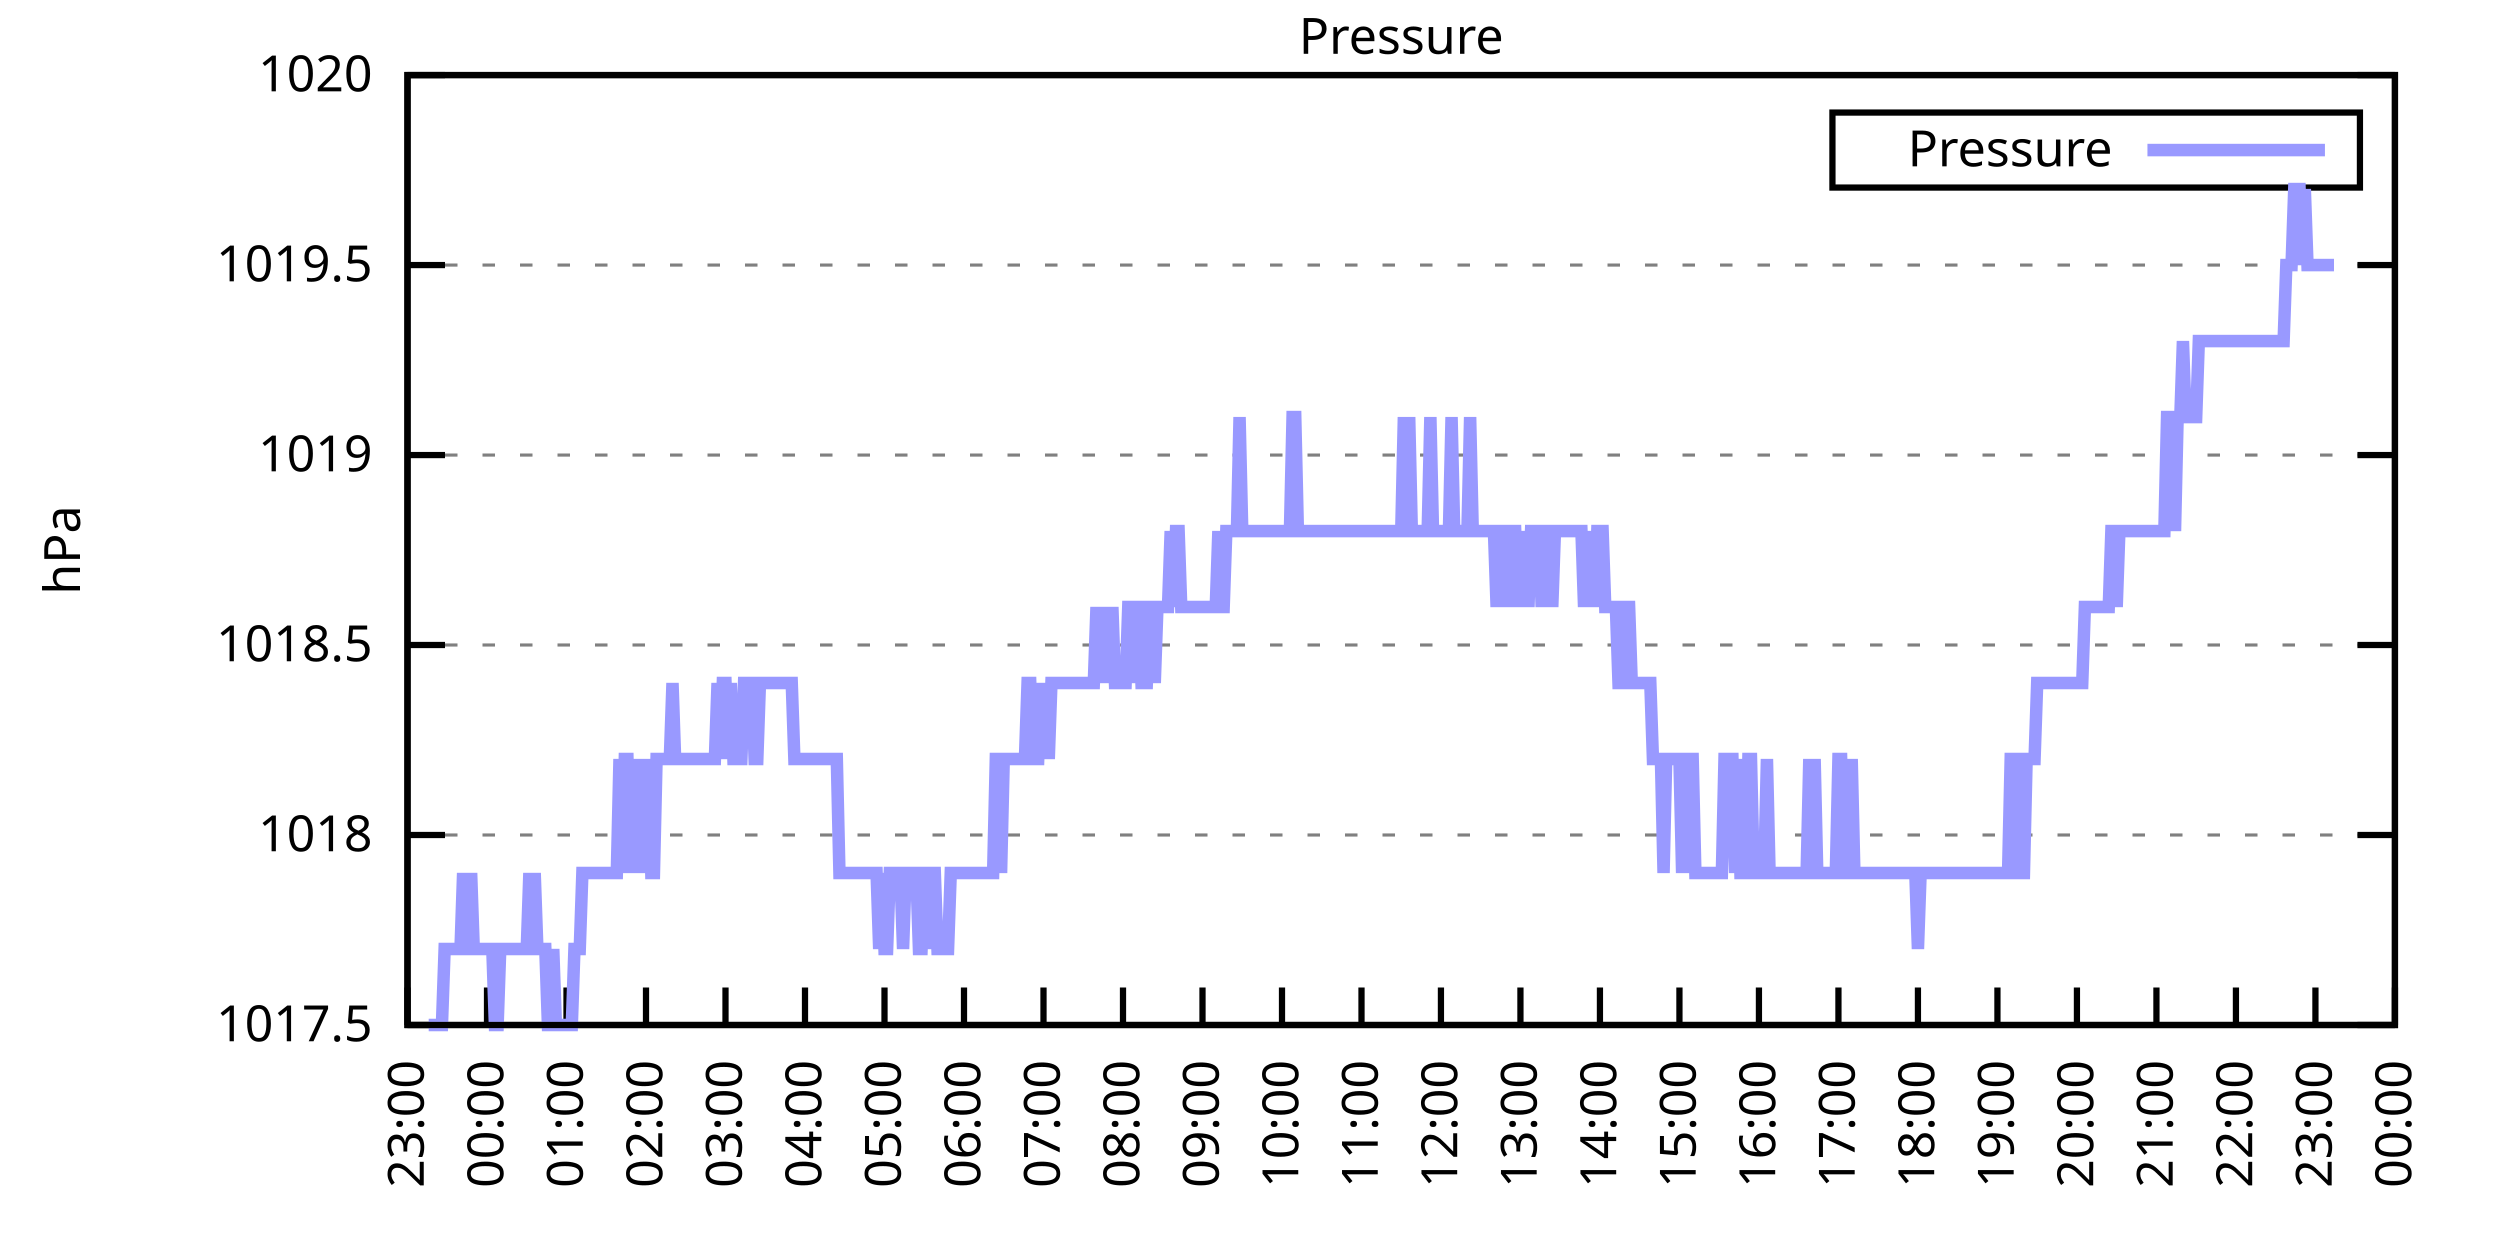
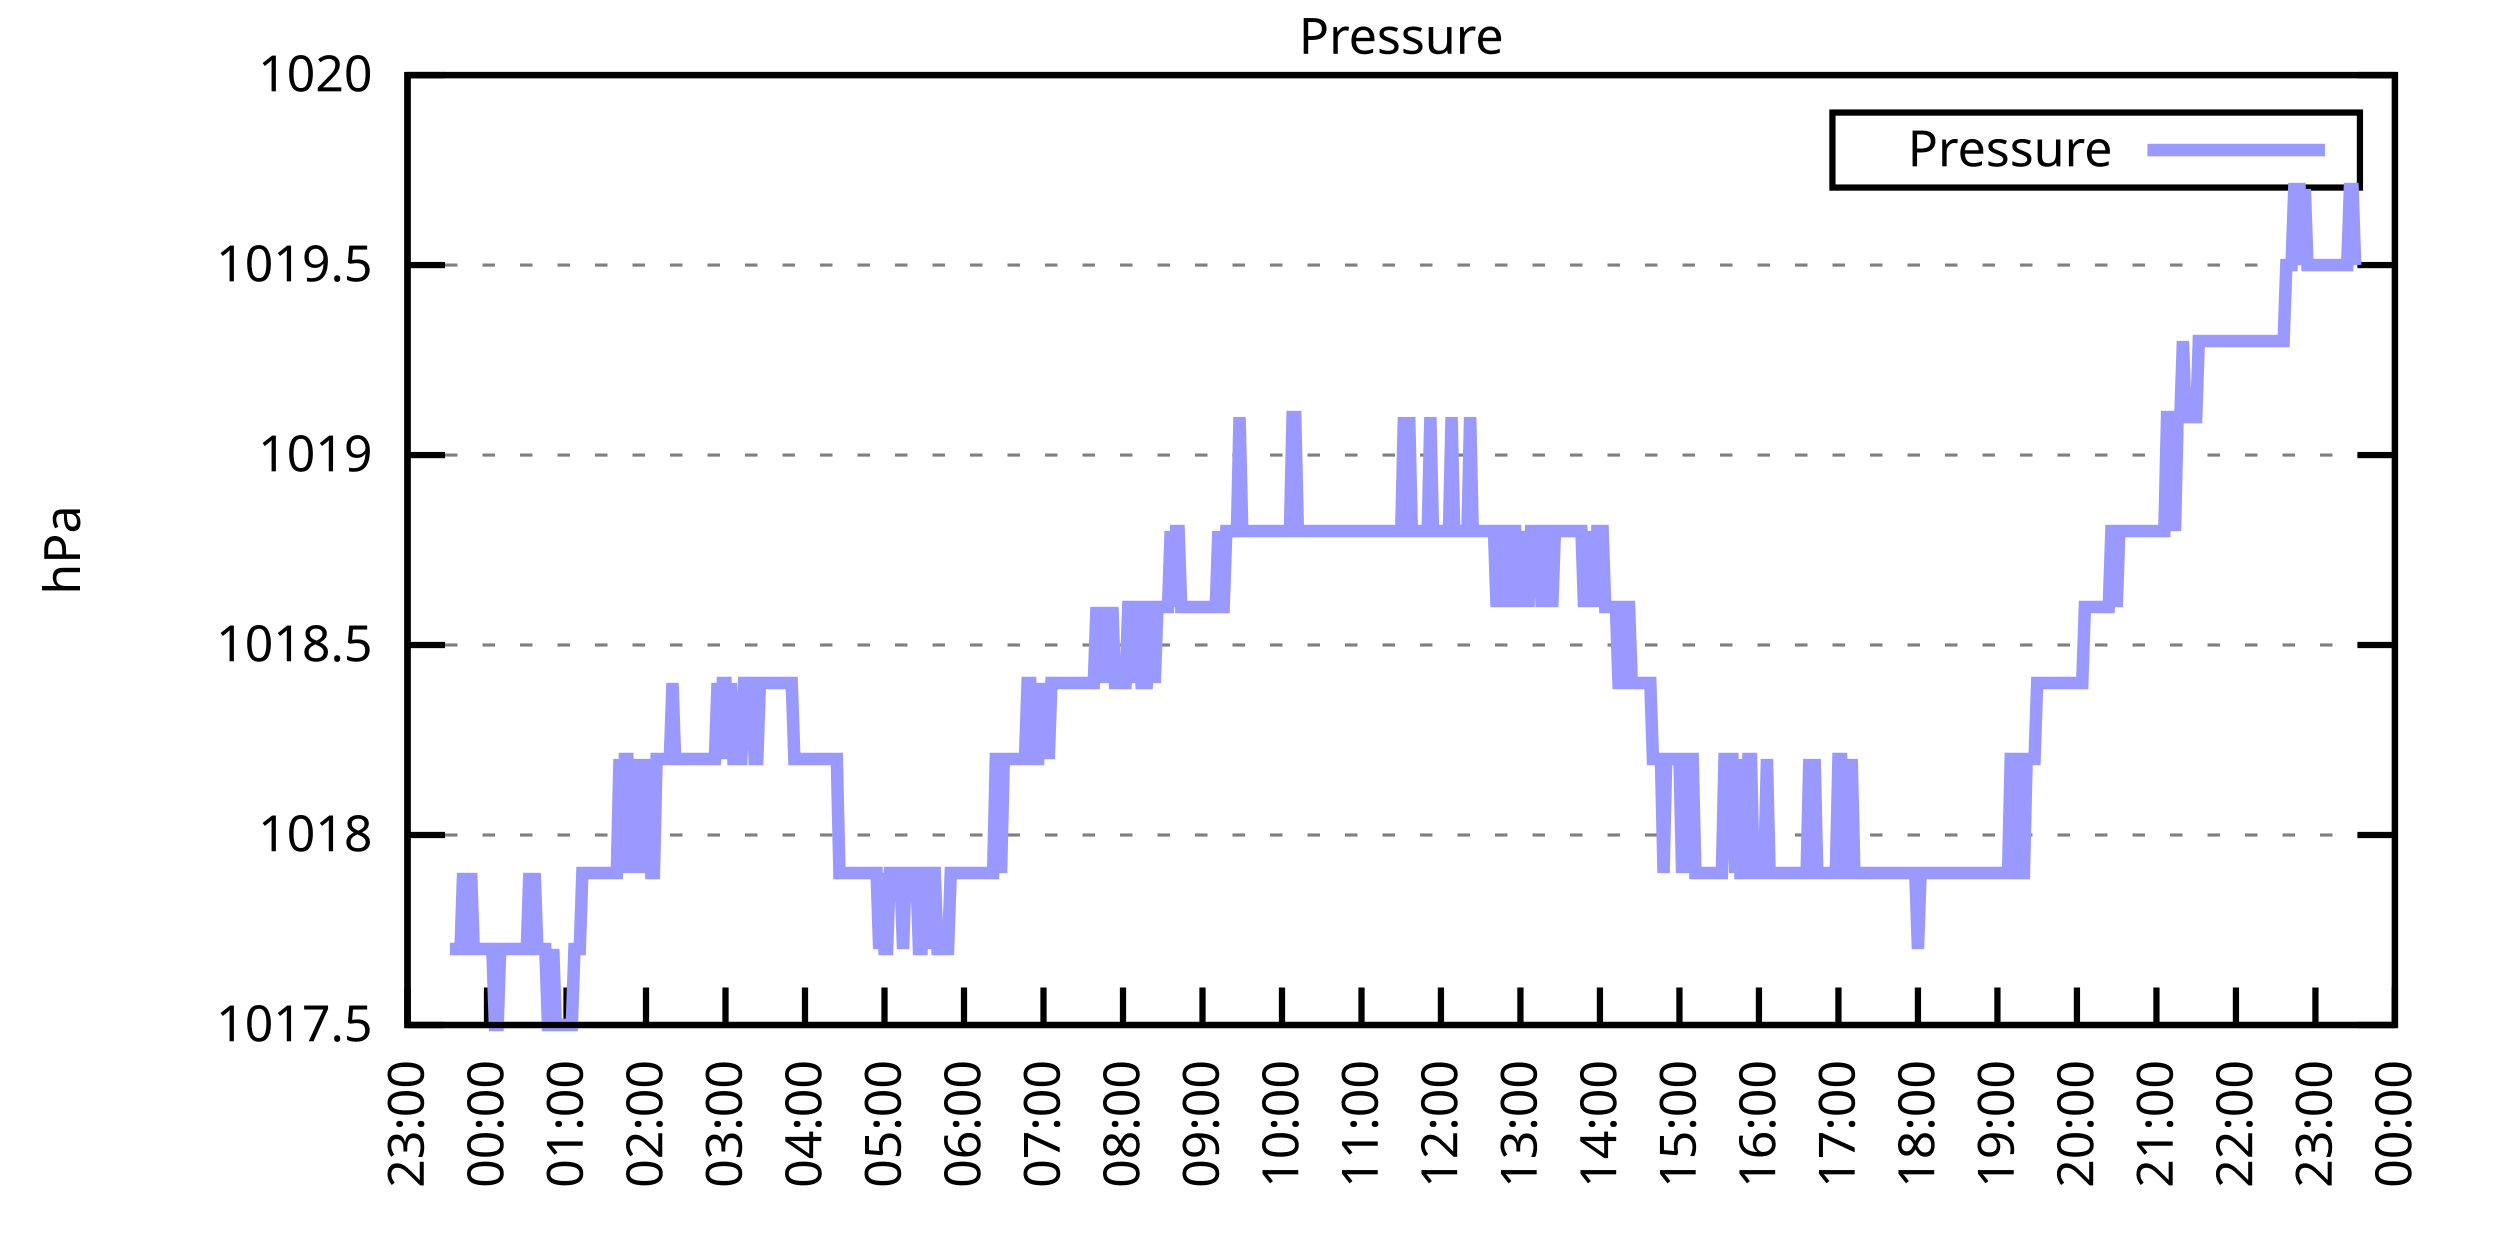
<svg xmlns="http://www.w3.org/2000/svg" xmlns:xlink="http://www.w3.org/1999/xlink" width="400" height="200" viewBox="0 0 400 200">
  <g id="gnuplot_canvas">
    <rect x="0" y="0" width="400" height="200" fill="none" />
    <defs>
      <circle id="gpDot" r="0.5" stroke-width="0.5" stroke="currentColor" />
      <path id="gpPt0" stroke-width="0.333" stroke="currentColor" d="M-1,0 h2 M0,-1 v2" />
      <path id="gpPt1" stroke-width="0.333" stroke="currentColor" d="M-1,-1 L1,1 M1,-1 L-1,1" />
      <path id="gpPt2" stroke-width="0.333" stroke="currentColor" d="M-1,0 L1,0 M0,-1 L0,1 M-1,-1 L1,1 M-1,1 L1,-1" />
      <rect id="gpPt3" stroke-width="0.333" stroke="currentColor" x="-1" y="-1" width="2" height="2" />
      <rect id="gpPt4" stroke-width="0.333" stroke="currentColor" fill="currentColor" x="-1" y="-1" width="2" height="2" />
      <circle id="gpPt5" stroke-width="0.333" stroke="currentColor" cx="0" cy="0" r="1" />
      <use xlink:href="#gpPt5" id="gpPt6" fill="currentColor" stroke="none" />
      <path id="gpPt7" stroke-width="0.333" stroke="currentColor" d="M0,-1.33 L-1.33,0.67 L1.33,0.67 z" />
      <use xlink:href="#gpPt7" id="gpPt8" fill="currentColor" stroke="none" />
      <use xlink:href="#gpPt7" id="gpPt9" stroke="currentColor" transform="rotate(180)" />
      <use xlink:href="#gpPt9" id="gpPt10" fill="currentColor" stroke="none" />
      <use xlink:href="#gpPt3" id="gpPt11" stroke="currentColor" transform="rotate(45)" />
      <use xlink:href="#gpPt11" id="gpPt12" fill="currentColor" stroke="none" />
      <path id="gpPt13" stroke-width="0.333" stroke="currentColor" d="M0,1.330 L1.265,0.411 L0.782,-1.067 L-0.782,-1.076 L-1.265,0.411 z" />
      <use xlink:href="#gpPt13" id="gpPt14" fill="currentColor" stroke="none" />
      <filter id="textbox" filterUnits="objectBoundingBox" x="0" y="0" height="1" width="1">
        <feFlood flood-color="white" flood-opacity="1" result="bgnd" />
        <feComposite in="SourceGraphic" in2="bgnd" operator="atop" />
      </filter>
      <filter id="greybox" filterUnits="objectBoundingBox" x="0" y="0" height="1" width="1">
        <feFlood flood-color="lightgrey" flood-opacity="1" result="grey" />
        <feComposite in="SourceGraphic" in2="grey" operator="atop" />
      </filter>
    </defs>
    <g fill="none" color="white" stroke="currentColor" stroke-width="1.00" stroke-linecap="butt" stroke-linejoin="miter">
</g>
    <g fill="none" color="black" stroke="currentColor" stroke-width="1.00" stroke-linecap="butt" stroke-linejoin="miter">
      <g stroke="none" shape-rendering="crispEdges">
        <polygon fill="rgb(255, 255, 255)" points="65.20,164.00 383.18,164.00 383.18,12.02 65.20,12.02 " />
      </g>
    </g>
    <g fill="none" color="black" stroke="currentColor" stroke-width="1.00" stroke-linecap="butt" stroke-linejoin="miter">
</g>
    <g fill="none" color="black" stroke="black" stroke-width="0.50" stroke-linecap="butt" stroke-linejoin="miter">
</g>
    <g fill="none" color="gray" stroke="currentColor" stroke-width="0.50" stroke-linecap="butt" stroke-linejoin="miter">
      <path stroke="gray" stroke-dasharray="2,4" class="gridline" d="M65.20,164.00 L383.19,164.00  " />
    </g>
    <g fill="none" color="gray" stroke="gray" stroke-width="1.00" stroke-linecap="butt" stroke-linejoin="miter">
</g>
    <g fill="none" color="black" stroke="currentColor" stroke-width="1.00" stroke-linecap="butt" stroke-linejoin="miter">
      <path stroke="black" d="M65.20,164.00 L71.20,164.00 M383.19,164.00 L377.19,164.00  " />
      <g transform="translate(59.60,166.60)" stroke="none" fill="black" font-family="Sans" font-size="8.00" text-anchor="end">
        <text>
          <tspan font-family="Sans"> 1017.5</tspan>
        </text>
      </g>
    </g>
    <g fill="none" color="black" stroke="currentColor" stroke-width="1.00" stroke-linecap="butt" stroke-linejoin="miter">
</g>
    <g fill="none" color="black" stroke="black" stroke-width="0.50" stroke-linecap="butt" stroke-linejoin="miter">
</g>
    <g fill="none" color="gray" stroke="currentColor" stroke-width="0.50" stroke-linecap="butt" stroke-linejoin="miter">
      <path stroke="gray" stroke-dasharray="2,4" class="gridline" d="M65.20,133.60 L383.19,133.60  " />
    </g>
    <g fill="none" color="gray" stroke="gray" stroke-width="1.00" stroke-linecap="butt" stroke-linejoin="miter">
</g>
    <g fill="none" color="black" stroke="currentColor" stroke-width="1.00" stroke-linecap="butt" stroke-linejoin="miter">
      <path stroke="black" d="M65.20,133.60 L71.20,133.60 M383.19,133.60 L377.19,133.60  " />
      <g transform="translate(59.60,136.20)" stroke="none" fill="black" font-family="Sans" font-size="8.00" text-anchor="end">
        <text>
          <tspan font-family="Sans"> 1018</tspan>
        </text>
      </g>
    </g>
    <g fill="none" color="black" stroke="currentColor" stroke-width="1.00" stroke-linecap="butt" stroke-linejoin="miter">
</g>
    <g fill="none" color="black" stroke="black" stroke-width="0.50" stroke-linecap="butt" stroke-linejoin="miter">
</g>
    <g fill="none" color="gray" stroke="currentColor" stroke-width="0.50" stroke-linecap="butt" stroke-linejoin="miter">
      <path stroke="gray" stroke-dasharray="2,4" class="gridline" d="M65.20,103.20 L383.19,103.20  " />
    </g>
    <g fill="none" color="gray" stroke="gray" stroke-width="1.00" stroke-linecap="butt" stroke-linejoin="miter">
</g>
    <g fill="none" color="black" stroke="currentColor" stroke-width="1.00" stroke-linecap="butt" stroke-linejoin="miter">
      <path stroke="black" d="M65.20,103.20 L71.20,103.20 M383.19,103.20 L377.19,103.20  " />
      <g transform="translate(59.60,105.80)" stroke="none" fill="black" font-family="Sans" font-size="8.00" text-anchor="end">
        <text>
          <tspan font-family="Sans"> 1018.5</tspan>
        </text>
      </g>
    </g>
    <g fill="none" color="black" stroke="currentColor" stroke-width="1.00" stroke-linecap="butt" stroke-linejoin="miter">
</g>
    <g fill="none" color="black" stroke="black" stroke-width="0.50" stroke-linecap="butt" stroke-linejoin="miter">
</g>
    <g fill="none" color="gray" stroke="currentColor" stroke-width="0.50" stroke-linecap="butt" stroke-linejoin="miter">
      <path stroke="gray" stroke-dasharray="2,4" class="gridline" d="M65.20,72.81 L383.19,72.81  " />
    </g>
    <g fill="none" color="gray" stroke="gray" stroke-width="1.00" stroke-linecap="butt" stroke-linejoin="miter">
</g>
    <g fill="none" color="black" stroke="currentColor" stroke-width="1.00" stroke-linecap="butt" stroke-linejoin="miter">
      <path stroke="black" d="M65.20,72.81 L71.20,72.81 M383.19,72.81 L377.19,72.81  " />
      <g transform="translate(59.60,75.41)" stroke="none" fill="black" font-family="Sans" font-size="8.00" text-anchor="end">
        <text>
          <tspan font-family="Sans"> 1019</tspan>
        </text>
      </g>
    </g>
    <g fill="none" color="black" stroke="currentColor" stroke-width="1.00" stroke-linecap="butt" stroke-linejoin="miter">
</g>
    <g fill="none" color="black" stroke="black" stroke-width="0.50" stroke-linecap="butt" stroke-linejoin="miter">
</g>
    <g fill="none" color="gray" stroke="currentColor" stroke-width="0.50" stroke-linecap="butt" stroke-linejoin="miter">
      <path stroke="gray" stroke-dasharray="2,4" class="gridline" d="M65.20,42.41 L383.19,42.41  " />
    </g>
    <g fill="none" color="gray" stroke="gray" stroke-width="1.00" stroke-linecap="butt" stroke-linejoin="miter">
</g>
    <g fill="none" color="black" stroke="currentColor" stroke-width="1.00" stroke-linecap="butt" stroke-linejoin="miter">
      <path stroke="black" d="M65.20,42.41 L71.20,42.41 M383.19,42.41 L377.19,42.41  " />
      <g transform="translate(59.60,45.01)" stroke="none" fill="black" font-family="Sans" font-size="8.00" text-anchor="end">
        <text>
          <tspan font-family="Sans"> 1019.5</tspan>
        </text>
      </g>
    </g>
    <g fill="none" color="black" stroke="currentColor" stroke-width="1.00" stroke-linecap="butt" stroke-linejoin="miter">
</g>
    <g fill="none" color="black" stroke="black" stroke-width="0.50" stroke-linecap="butt" stroke-linejoin="miter">
</g>
    <g fill="none" color="gray" stroke="currentColor" stroke-width="0.50" stroke-linecap="butt" stroke-linejoin="miter">
      <path stroke="gray" stroke-dasharray="2,4" class="gridline" d="M65.20,12.01 L383.19,12.01  " />
    </g>
    <g fill="none" color="gray" stroke="gray" stroke-width="1.00" stroke-linecap="butt" stroke-linejoin="miter">
</g>
    <g fill="none" color="black" stroke="currentColor" stroke-width="1.00" stroke-linecap="butt" stroke-linejoin="miter">
      <path stroke="black" d="M65.20,12.01 L71.20,12.01 M383.19,12.01 L377.19,12.01  " />
      <g transform="translate(59.60,14.61)" stroke="none" fill="black" font-family="Sans" font-size="8.00" text-anchor="end">
        <text>
          <tspan font-family="Sans"> 1020</tspan>
        </text>
      </g>
    </g>
    <g fill="none" color="black" stroke="currentColor" stroke-width="1.00" stroke-linecap="butt" stroke-linejoin="miter">
      <path stroke="black" d="M65.20,164.00 L65.20,158.00  " />
      <g transform="translate(67.80,169.60) rotate(270.00)" stroke="none" fill="black" font-family="Sans" font-size="8.00" text-anchor="end">
        <text>
          <tspan font-family="Sans">23:00</tspan>
        </text>
      </g>
    </g>
    <g fill="none" color="black" stroke="currentColor" stroke-width="1.00" stroke-linecap="butt" stroke-linejoin="miter">
      <path stroke="black" d="M77.92,164.00 L77.92,158.00  " />
      <g transform="translate(80.52,169.60) rotate(270.00)" stroke="none" fill="black" font-family="Sans" font-size="8.00" text-anchor="end">
        <text>
          <tspan font-family="Sans">00:00</tspan>
        </text>
      </g>
    </g>
    <g fill="none" color="black" stroke="currentColor" stroke-width="1.00" stroke-linecap="butt" stroke-linejoin="miter">
      <path stroke="black" d="M90.64,164.00 L90.64,158.00  " />
      <g transform="translate(93.24,169.60) rotate(270.00)" stroke="none" fill="black" font-family="Sans" font-size="8.00" text-anchor="end">
        <text>
          <tspan font-family="Sans">01:00</tspan>
        </text>
      </g>
    </g>
    <g fill="none" color="black" stroke="currentColor" stroke-width="1.00" stroke-linecap="butt" stroke-linejoin="miter">
      <path stroke="black" d="M103.36,164.00 L103.36,158.00  " />
      <g transform="translate(105.96,169.60) rotate(270.00)" stroke="none" fill="black" font-family="Sans" font-size="8.00" text-anchor="end">
        <text>
          <tspan font-family="Sans">02:00</tspan>
        </text>
      </g>
    </g>
    <g fill="none" color="black" stroke="currentColor" stroke-width="1.00" stroke-linecap="butt" stroke-linejoin="miter">
      <path stroke="black" d="M116.08,164.00 L116.08,158.00  " />
      <g transform="translate(118.68,169.60) rotate(270.00)" stroke="none" fill="black" font-family="Sans" font-size="8.00" text-anchor="end">
        <text>
          <tspan font-family="Sans">03:00</tspan>
        </text>
      </g>
    </g>
    <g fill="none" color="black" stroke="currentColor" stroke-width="1.00" stroke-linecap="butt" stroke-linejoin="miter">
      <path stroke="black" d="M128.80,164.00 L128.80,158.00  " />
      <g transform="translate(131.40,169.60) rotate(270.00)" stroke="none" fill="black" font-family="Sans" font-size="8.00" text-anchor="end">
        <text>
          <tspan font-family="Sans">04:00</tspan>
        </text>
      </g>
    </g>
    <g fill="none" color="black" stroke="currentColor" stroke-width="1.00" stroke-linecap="butt" stroke-linejoin="miter">
      <path stroke="black" d="M141.52,164.00 L141.52,158.00  " />
      <g transform="translate(144.12,169.60) rotate(270.00)" stroke="none" fill="black" font-family="Sans" font-size="8.00" text-anchor="end">
        <text>
          <tspan font-family="Sans">05:00</tspan>
        </text>
      </g>
    </g>
    <g fill="none" color="black" stroke="currentColor" stroke-width="1.00" stroke-linecap="butt" stroke-linejoin="miter">
      <path stroke="black" d="M154.24,164.00 L154.24,158.00  " />
      <g transform="translate(156.84,169.60) rotate(270.00)" stroke="none" fill="black" font-family="Sans" font-size="8.00" text-anchor="end">
        <text>
          <tspan font-family="Sans">06:00</tspan>
        </text>
      </g>
    </g>
    <g fill="none" color="black" stroke="currentColor" stroke-width="1.00" stroke-linecap="butt" stroke-linejoin="miter">
      <path stroke="black" d="M166.96,164.00 L166.96,158.00  " />
      <g transform="translate(169.56,169.60) rotate(270.00)" stroke="none" fill="black" font-family="Sans" font-size="8.00" text-anchor="end">
        <text>
          <tspan font-family="Sans">07:00</tspan>
        </text>
      </g>
    </g>
    <g fill="none" color="black" stroke="currentColor" stroke-width="1.00" stroke-linecap="butt" stroke-linejoin="miter">
      <path stroke="black" d="M179.68,164.00 L179.68,158.00  " />
      <g transform="translate(182.28,169.60) rotate(270.00)" stroke="none" fill="black" font-family="Sans" font-size="8.00" text-anchor="end">
        <text>
          <tspan font-family="Sans">08:00</tspan>
        </text>
      </g>
    </g>
    <g fill="none" color="black" stroke="currentColor" stroke-width="1.00" stroke-linecap="butt" stroke-linejoin="miter">
      <path stroke="black" d="M192.40,164.00 L192.40,158.00  " />
      <g transform="translate(195.00,169.60) rotate(270.00)" stroke="none" fill="black" font-family="Sans" font-size="8.00" text-anchor="end">
        <text>
          <tspan font-family="Sans">09:00</tspan>
        </text>
      </g>
    </g>
    <g fill="none" color="black" stroke="currentColor" stroke-width="1.00" stroke-linecap="butt" stroke-linejoin="miter">
      <path stroke="black" d="M205.12,164.00 L205.12,158.00  " />
      <g transform="translate(207.72,169.60) rotate(270.00)" stroke="none" fill="black" font-family="Sans" font-size="8.00" text-anchor="end">
        <text>
          <tspan font-family="Sans">10:00</tspan>
        </text>
      </g>
    </g>
    <g fill="none" color="black" stroke="currentColor" stroke-width="1.00" stroke-linecap="butt" stroke-linejoin="miter">
      <path stroke="black" d="M217.84,164.00 L217.84,158.00  " />
      <g transform="translate(220.44,169.60) rotate(270.00)" stroke="none" fill="black" font-family="Sans" font-size="8.00" text-anchor="end">
        <text>
          <tspan font-family="Sans">11:00</tspan>
        </text>
      </g>
    </g>
    <g fill="none" color="black" stroke="currentColor" stroke-width="1.00" stroke-linecap="butt" stroke-linejoin="miter">
      <path stroke="black" d="M230.55,164.00 L230.55,158.00  " />
      <g transform="translate(233.15,169.60) rotate(270.00)" stroke="none" fill="black" font-family="Sans" font-size="8.00" text-anchor="end">
        <text>
          <tspan font-family="Sans">12:00</tspan>
        </text>
      </g>
    </g>
    <g fill="none" color="black" stroke="currentColor" stroke-width="1.00" stroke-linecap="butt" stroke-linejoin="miter">
      <path stroke="black" d="M243.27,164.00 L243.27,158.00  " />
      <g transform="translate(245.87,169.60) rotate(270.00)" stroke="none" fill="black" font-family="Sans" font-size="8.00" text-anchor="end">
        <text>
          <tspan font-family="Sans">13:00</tspan>
        </text>
      </g>
    </g>
    <g fill="none" color="black" stroke="currentColor" stroke-width="1.00" stroke-linecap="butt" stroke-linejoin="miter">
      <path stroke="black" d="M255.99,164.00 L255.99,158.00  " />
      <g transform="translate(258.59,169.60) rotate(270.00)" stroke="none" fill="black" font-family="Sans" font-size="8.00" text-anchor="end">
        <text>
          <tspan font-family="Sans">14:00</tspan>
        </text>
      </g>
    </g>
    <g fill="none" color="black" stroke="currentColor" stroke-width="1.00" stroke-linecap="butt" stroke-linejoin="miter">
      <path stroke="black" d="M268.71,164.00 L268.71,158.00  " />
      <g transform="translate(271.31,169.60) rotate(270.00)" stroke="none" fill="black" font-family="Sans" font-size="8.00" text-anchor="end">
        <text>
          <tspan font-family="Sans">15:00</tspan>
        </text>
      </g>
    </g>
    <g fill="none" color="black" stroke="currentColor" stroke-width="1.00" stroke-linecap="butt" stroke-linejoin="miter">
      <path stroke="black" d="M281.43,164.00 L281.43,158.00  " />
      <g transform="translate(284.03,169.60) rotate(270.00)" stroke="none" fill="black" font-family="Sans" font-size="8.00" text-anchor="end">
        <text>
          <tspan font-family="Sans">16:00</tspan>
        </text>
      </g>
    </g>
    <g fill="none" color="black" stroke="currentColor" stroke-width="1.00" stroke-linecap="butt" stroke-linejoin="miter">
      <path stroke="black" d="M294.15,164.00 L294.15,158.00  " />
      <g transform="translate(296.75,169.60) rotate(270.00)" stroke="none" fill="black" font-family="Sans" font-size="8.00" text-anchor="end">
        <text>
          <tspan font-family="Sans">17:00</tspan>
        </text>
      </g>
    </g>
    <g fill="none" color="black" stroke="currentColor" stroke-width="1.00" stroke-linecap="butt" stroke-linejoin="miter">
      <path stroke="black" d="M306.87,164.00 L306.87,158.00  " />
      <g transform="translate(309.47,169.60) rotate(270.00)" stroke="none" fill="black" font-family="Sans" font-size="8.00" text-anchor="end">
        <text>
          <tspan font-family="Sans">18:00</tspan>
        </text>
      </g>
    </g>
    <g fill="none" color="black" stroke="currentColor" stroke-width="1.00" stroke-linecap="butt" stroke-linejoin="miter">
      <path stroke="black" d="M319.59,164.00 L319.59,158.00  " />
      <g transform="translate(322.19,169.60) rotate(270.00)" stroke="none" fill="black" font-family="Sans" font-size="8.00" text-anchor="end">
        <text>
          <tspan font-family="Sans">19:00</tspan>
        </text>
      </g>
    </g>
    <g fill="none" color="black" stroke="currentColor" stroke-width="1.00" stroke-linecap="butt" stroke-linejoin="miter">
      <path stroke="black" d="M332.31,164.00 L332.31,158.00  " />
      <g transform="translate(334.91,169.60) rotate(270.00)" stroke="none" fill="black" font-family="Sans" font-size="8.00" text-anchor="end">
        <text>
          <tspan font-family="Sans">20:00</tspan>
        </text>
      </g>
    </g>
    <g fill="none" color="black" stroke="currentColor" stroke-width="1.00" stroke-linecap="butt" stroke-linejoin="miter">
      <path stroke="black" d="M345.03,164.00 L345.03,158.00  " />
      <g transform="translate(347.63,169.60) rotate(270.00)" stroke="none" fill="black" font-family="Sans" font-size="8.00" text-anchor="end">
        <text>
          <tspan font-family="Sans">21:00</tspan>
        </text>
      </g>
    </g>
    <g fill="none" color="black" stroke="currentColor" stroke-width="1.00" stroke-linecap="butt" stroke-linejoin="miter">
      <path stroke="black" d="M357.75,164.00 L357.75,158.00  " />
      <g transform="translate(360.35,169.60) rotate(270.00)" stroke="none" fill="black" font-family="Sans" font-size="8.00" text-anchor="end">
        <text>
          <tspan font-family="Sans">22:00</tspan>
        </text>
      </g>
    </g>
    <g fill="none" color="black" stroke="currentColor" stroke-width="1.00" stroke-linecap="butt" stroke-linejoin="miter">
      <path stroke="black" d="M370.47,164.00 L370.47,158.00  " />
      <g transform="translate(373.07,169.60) rotate(270.00)" stroke="none" fill="black" font-family="Sans" font-size="8.00" text-anchor="end">
        <text>
          <tspan font-family="Sans">23:00</tspan>
        </text>
      </g>
    </g>
    <g fill="none" color="black" stroke="currentColor" stroke-width="1.00" stroke-linecap="butt" stroke-linejoin="miter">
      <path stroke="black" d="M383.19,164.00 L383.19,158.00  " />
      <g transform="translate(385.79,169.60) rotate(270.00)" stroke="none" fill="black" font-family="Sans" font-size="8.00" text-anchor="end">
        <text>
          <tspan font-family="Sans">00:00</tspan>
        </text>
      </g>
    </g>
    <g fill="none" color="black" stroke="currentColor" stroke-width="1.00" stroke-linecap="butt" stroke-linejoin="miter">
</g>
    <g fill="none" color="black" stroke="currentColor" stroke-width="1.00" stroke-linecap="butt" stroke-linejoin="miter">
      <path stroke="black" d="M65.20,12.01 L65.20,164.00 L383.19,164.00 L383.19,12.01 L65.20,12.01 Z  " />
    </g>
    <g fill="none" color="black" stroke="currentColor" stroke-width="1.00" stroke-linecap="butt" stroke-linejoin="miter">
</g>
    <g fill="none" color="black" stroke="currentColor" stroke-width="1.00" stroke-linecap="butt" stroke-linejoin="miter">
      <path stroke="black" d="M293.19,30.01 L293.19,18.01 L377.59,18.01 L377.59,30.01 L293.19,30.01 Z  " />
    </g>
    <g id="Pressure_plot_1">
      <g fill="none" color="white" stroke="black" stroke-width="2.00" stroke-linecap="butt" stroke-linejoin="miter">
</g>
      <g fill="none" color="black" stroke="currentColor" stroke-width="2.00" stroke-linecap="butt" stroke-linejoin="miter">
        <g transform="translate(337.99,26.61)" stroke="none" fill="black" font-family="Sans" font-size="8.00" text-anchor="end">
          <text>
            <tspan font-family="Sans">Pressure</tspan>
          </text>
        </g>
      </g>
      <g fill="none" color="black" stroke="currentColor" stroke-width="2.00" stroke-linecap="butt" stroke-linejoin="miter">
-         <path stroke="rgb(153, 153, 255)" d="M343.59,24.01 L371.99,24.01 M68.59,164.00 L69.02,164.00 L69.44,164.00 L69.86,164.00 L70.29,164.00 L70.71,164.00   L71.14,151.84 L71.56,151.84 L71.98,151.84 L72.41,151.84 L72.83,151.84 L73.26,151.84 L73.68,151.84 L74.10,139.68   L74.53,151.84 L74.95,151.84 L75.38,139.68 L75.80,151.84 L76.22,151.84 L76.65,151.84 L77.07,151.84 L77.50,151.84   L77.92,151.84 L78.34,151.84 L78.77,151.84 L79.19,164.00 L79.62,164.00 L80.04,151.84 L80.46,151.84 L80.89,151.84   L81.31,151.84 L81.74,151.84 L82.16,151.84 L82.58,151.84 L83.01,151.84 L83.43,151.84 L83.86,151.84 L84.28,151.84   L84.70,139.68 L85.13,151.84 L85.55,139.68 L85.98,151.84 L86.40,151.84 L86.82,151.84 L87.25,151.84 L87.67,164.00   L88.10,164.00 L88.52,151.84 L88.94,164.00 L89.37,164.00 L89.79,164.00 L90.22,164.00 L90.64,164.00 L91.06,164.00   L91.49,164.00 L91.91,151.84 L92.34,151.84 L92.76,151.84 L93.18,139.68 L93.61,139.68 L94.03,139.68 L94.46,139.68   L94.88,139.68 L95.30,139.68 L95.73,139.68 L96.15,139.68 L96.58,139.68 L97.00,139.68 L97.42,139.68 L97.85,139.68   L98.27,139.68 L98.69,139.68 L99.12,121.44 L99.54,139.68 L99.97,121.44 L100.39,121.44 L100.81,139.68 L101.24,121.44   L101.66,139.68 L102.09,121.44 L102.51,139.68 L102.93,121.44 L103.36,139.68 L103.78,121.44 L104.21,139.68 L104.63,139.68   L105.05,121.44 L105.48,121.44 L105.90,121.44 L106.33,121.44 L106.75,121.44 L107.17,121.44 L107.60,109.28 L108.02,121.44   L108.45,121.44 L108.87,121.44 L109.29,121.44 L109.72,121.44 L110.14,121.44 L110.57,121.44 L110.99,121.44 L111.41,121.44   L111.84,121.44 L112.26,121.44 L112.69,121.44 L113.11,121.44 L113.53,121.44 L113.96,121.44 L114.38,121.44 L114.81,109.28   L115.23,121.44 L115.65,109.28 L116.08,109.28 L116.50,121.44 L116.93,109.28 L117.35,121.44 L117.77,121.44 L118.20,121.44   L118.62,121.44 L119.05,109.28 L119.47,109.28 L119.89,109.28 L120.32,109.28 L120.74,121.44 L121.17,121.44 L121.59,109.28   L122.01,109.28 L122.44,109.28 L122.86,109.28 L123.29,109.28 L123.71,109.28 L124.13,109.28 L124.56,109.28 L124.98,109.28   L125.41,109.28 L125.83,109.28 L126.25,109.28 L126.68,109.28 L127.10,121.44 L127.53,121.44 L127.95,121.44 L128.37,121.44   L128.80,121.44 L129.22,121.44 L129.65,121.44 L130.07,121.44 L130.49,121.44 L130.92,121.44 L131.34,121.44 L131.77,121.44   L132.19,121.44 L132.61,121.44 L133.04,121.44 L133.46,121.44 L133.89,121.44 L134.31,139.68 L134.73,139.68 L135.16,139.68   L135.58,139.68 L136.01,139.68 L136.43,139.68 L136.85,139.68 L137.28,139.68 L137.70,139.68 L138.13,139.68 L138.55,139.68   L138.97,139.68 L139.40,139.68 L139.82,139.68 L140.25,139.68 L140.67,151.84 L141.09,139.68 L141.52,151.84 L141.94,151.84   L142.37,139.68 L142.79,139.68 L143.21,139.68 L143.64,139.68 L144.06,139.68 L144.49,151.84 L144.91,139.68 L145.33,139.68   L145.76,139.68 L146.18,139.68 L146.61,139.68 L147.03,151.84 L147.45,151.84 L147.88,139.68 L148.30,139.68 L148.73,151.84   L149.15,139.68 L149.57,139.68 L150.00,151.84 L150.42,151.84 L150.85,151.84 L151.27,151.84 L151.69,151.84 L152.12,139.68   L152.54,139.68 L152.97,139.68 L153.39,139.68 L153.81,139.68 L154.24,139.68 L154.66,139.68 L155.09,139.68 L155.51,139.68   L155.93,139.68 L156.36,139.68 L156.78,139.68 L157.21,139.68 L157.63,139.68 L158.05,139.68 L158.48,139.68 L158.90,139.68   L159.33,121.44 L159.75,121.44 L160.17,139.68 L160.60,121.44 L161.02,121.44 L161.44,121.44 L161.87,121.44 L162.29,121.44   L162.72,121.44 L163.14,121.44 L163.56,121.44 L163.99,121.44 L164.41,109.28 L164.84,109.28 L165.26,121.44 L165.68,121.44   L166.11,121.44 L166.53,109.28 L166.96,121.44 L167.38,109.28 L167.80,121.44 L168.23,109.28 L168.65,109.28 L169.08,109.28   L169.50,109.28 L169.92,109.28 L170.35,109.28 L170.77,109.28 L171.20,109.28 L171.62,109.28 L172.04,109.28 L172.47,109.28   L172.89,109.28 L173.32,109.28 L173.74,109.28 L174.16,109.28 L174.59,109.28 L175.01,109.28 L175.44,97.12 L175.86,109.28   L176.28,97.12 L176.71,109.28 L177.13,97.12 L177.56,109.28 L177.98,97.12 L178.40,109.28 L178.83,109.28 L179.25,109.28   L179.68,109.28 L180.10,109.28 L180.52,97.12 L180.95,97.12 L181.37,109.28 L181.80,97.12 L182.22,97.12 L182.64,109.28   L183.07,109.28 L183.49,109.28 L183.92,97.12 L184.34,97.12 L184.76,109.28 L185.19,97.12 L185.61,97.12 L186.04,97.12   L186.46,97.12 L186.88,97.12 L187.31,84.97 L187.73,97.12 L188.16,84.97 L188.58,84.97 L189.00,97.12 L189.43,97.12   L189.85,97.12 L190.28,97.12 L190.70,97.12 L191.12,97.12 L191.55,97.12 L191.97,97.12 L192.40,97.12 L192.82,97.12   L193.24,97.12 L193.67,97.12 L194.09,97.12 L194.52,97.12 L194.94,84.97 L195.36,97.12 L195.79,97.12 L196.21,84.97   L196.64,84.97 L197.06,84.97 L197.48,84.97 L197.91,84.97 L198.33,66.73 L198.76,84.97 L199.18,84.97 L199.60,84.97   L200.03,84.97 L200.45,84.97 L200.88,84.97 L201.30,84.97 L201.72,84.97 L202.15,84.97 L202.57,84.97 L203.00,84.97   L203.42,84.97 L203.84,84.97 L204.27,84.97 L204.69,84.97 L205.12,84.97 L205.54,84.97 L205.96,84.97 L206.39,84.97   L206.81,66.73 L207.24,66.73 L207.66,84.97 L208.08,84.97 L208.51,84.97 L208.93,84.97 L209.36,84.97 L209.78,84.97   L210.20,84.97 L210.63,84.97 L211.05,84.97 L211.48,84.97 L211.90,84.97 L212.32,84.97 L212.75,84.97 L213.17,84.97   L213.60,84.97 L214.02,84.97 L214.44,84.97 L214.87,84.97 L215.29,84.97 L215.72,84.97 L216.14,84.97 L216.56,84.97   L216.99,84.97 L217.41,84.97 L217.84,84.97 L218.26,84.97 L218.68,84.97 L219.11,84.97 L219.53,84.97 L219.96,84.97   L220.38,84.97 L220.80,84.97 L221.23,84.97 L221.65,84.97 L222.08,84.97 L222.50,84.97 L222.92,84.97 L223.35,84.97   L223.77,84.97 L224.20,84.97 L224.62,66.73 L225.04,84.97 L225.47,66.73 L225.89,84.97 L226.31,84.97 L226.74,84.97   L227.16,84.97 L227.59,84.97 L228.01,84.97 L228.43,84.97 L228.86,66.73 L229.28,84.97 L229.71,84.97 L230.13,84.97   L230.55,84.97 L230.98,84.97 L231.40,84.97 L231.83,84.97 L232.25,66.73 L232.67,84.97 L233.10,84.97 L233.52,84.97   L233.95,84.97 L234.37,84.97 L234.79,84.97 L235.22,66.73 L235.64,84.97 L236.07,84.97 L236.49,84.97 L236.91,84.97   L237.34,84.97 L237.76,84.97 L238.19,84.97 L238.61,84.97 L239.03,84.97 L239.46,97.12 L239.88,84.97 L240.31,84.97   L240.73,97.12 L241.15,84.97 L241.58,97.12 L242.00,84.97 L242.43,84.97 L242.85,97.12 L243.27,84.97 L243.70,97.12   L244.12,84.97 L244.55,97.12 L244.97,84.97 L245.39,84.97 L245.82,84.97 L246.24,84.97 L246.67,97.12 L247.09,84.97   L247.51,84.97 L247.94,84.97 L248.36,97.12 L248.79,84.97 L249.21,84.97 L249.63,84.97 L250.06,84.97 L250.48,84.97   L250.91,84.97 L251.33,84.97 L251.75,84.97 L252.18,84.97 L252.60,84.97 L253.03,84.97 L253.45,97.12 L253.87,84.97   L254.30,97.12 L254.72,84.97 L255.15,97.12 L255.57,84.97 L255.99,84.97 L256.42,84.97 L256.84,97.12 L257.27,97.12   L257.69,97.12 L258.11,97.12 L258.54,97.12 L258.96,109.28 L259.39,109.28 L259.81,109.28 L260.23,97.12 L260.66,97.12   L261.08,109.28 L261.51,109.28 L261.93,109.28 L262.35,109.28 L262.78,109.28 L263.20,109.28 L263.63,109.28 L264.05,109.28   L264.47,121.44 L264.90,121.44 L265.32,121.44 L265.75,121.44 L266.17,139.68 L266.59,121.44 L267.02,121.44 L267.44,121.44   L267.87,121.44 L268.29,121.44 L268.71,121.44 L269.14,139.68 L269.56,121.44 L269.99,139.68 L270.41,121.44 L270.83,121.44   L271.26,139.68 L271.68,139.68 L272.11,139.68 L272.53,139.68 L272.95,139.68 L273.38,139.68 L273.80,139.68 L274.23,139.68   L274.65,139.68 L275.07,139.68 L275.50,139.68 L275.92,121.44 L276.35,121.44 L276.77,121.44 L277.19,121.44 L277.62,139.68   L278.04,121.44 L278.47,139.68 L278.89,139.68 L279.31,139.68 L279.74,121.44 L280.16,121.44 L280.59,139.68 L281.01,139.68   L281.43,139.68 L281.86,139.68 L282.28,139.68 L282.71,121.44 L283.13,139.68 L283.55,139.68 L283.98,139.68 L284.40,139.68   L284.83,139.68 L285.25,139.68 L285.67,139.68 L286.10,139.68 L286.52,139.68 L286.95,139.68 L287.37,139.68 L287.79,139.68   L288.22,139.68 L288.64,139.68 L289.06,139.68 L289.49,121.44 L289.91,139.68 L290.34,121.44 L290.76,139.68 L291.18,139.68   L291.61,139.68 L292.03,139.68 L292.46,139.68 L292.88,139.68 L293.30,139.68 L293.73,139.68 L294.15,121.44 L294.58,121.44   L295.00,139.68 L295.42,139.68 L295.85,139.68 L296.27,121.44 L296.70,139.68 L297.12,139.68 L297.54,139.68 L297.97,139.68   L298.39,139.68 L298.82,139.68 L299.24,139.68 L299.66,139.68 L300.09,139.68 L300.51,139.68 L300.94,139.68 L301.36,139.68   L301.78,139.68 L302.21,139.68 L302.63,139.68 L303.06,139.68 L303.48,139.68 L303.90,139.68 L304.33,139.68 L304.75,139.68   L305.18,139.68 L305.60,139.68 L306.02,139.68 L306.45,139.68 L306.87,151.84 L307.30,139.68 L307.72,139.68 L308.14,139.68   L308.57,139.68 L308.99,139.68 L309.42,139.68 L309.84,139.68 L310.26,139.68 L310.69,139.68 L311.11,139.68 L311.54,139.68   L311.96,139.68 L312.38,139.68 L312.81,139.68 L313.23,139.68 L313.66,139.68 L314.08,139.68 L314.50,139.68 L314.93,139.68   L315.35,139.68 L315.78,139.68 L316.20,139.68 L316.62,139.68 L317.05,139.68 L317.47,139.68 L317.90,139.68 L318.32,139.68   L318.74,139.68 L319.17,139.68 L319.59,139.68 L320.02,139.68 L320.44,139.68 L320.86,139.68 L321.29,139.68 L321.71,121.44   L322.14,121.44 L322.56,121.44 L322.98,139.68 L323.41,139.68 L323.83,139.68 L324.26,121.44 L324.68,121.44 L325.10,121.44   L325.53,121.44 L325.95,109.28 L326.38,109.28 L326.80,109.28 L327.22,109.28 L327.65,109.28 L328.07,109.28 L328.50,109.28   L328.92,109.28 L329.34,109.28 L329.77,109.28 L330.19,109.28 L330.62,109.28 L331.04,109.28 L331.46,109.28 L331.89,109.28   L332.31,109.28 L332.74,109.28 L333.16,109.28 L333.58,97.12 L334.01,97.12 L334.43,97.12 L334.86,97.12 L335.28,97.12   L335.70,97.12 L336.13,97.12 L336.55,97.12 L336.98,97.12 L337.40,97.12 L337.82,84.97 L338.25,84.97 L338.67,97.12   L339.10,84.97 L339.52,84.97 L339.94,84.97 L340.37,84.97 L340.79,84.97 L341.22,84.97 L341.64,84.97 L342.06,84.97   L342.49,84.97 L342.91,84.97 L343.34,84.97 L343.76,84.97 L344.18,84.97 L344.61,84.97 L345.03,84.97 L345.46,84.97   L345.88,84.97 L346.30,84.97 L346.73,66.73 L347.15,66.73 L347.58,66.73 L348.00,84.97 L348.42,66.73 L348.85,66.73   L349.27,54.57 L349.70,66.73 L350.12,66.73 L350.54,66.73 L350.97,66.73 L351.39,66.73 L351.81,54.57 L352.24,54.57   L352.66,54.57 L353.09,54.57 L353.51,54.57 L353.93,54.57 L354.36,54.57 L354.78,54.57 L355.21,54.57 L355.63,54.57   L356.05,54.57 L356.48,54.57 L356.90,54.57 L357.33,54.57 L357.75,54.57 L358.17,54.57 L358.60,54.57 L359.02,54.57   L359.45,54.57 L359.87,54.57 L360.29,54.57 L360.72,54.57 L361.14,54.57 L361.57,54.57 L361.99,54.57 L362.41,54.57   L362.84,54.57 L363.26,54.57 L363.69,54.57 L364.11,54.57 L364.53,54.57 L364.96,54.57 L365.38,54.57 L365.81,42.41   L366.23,42.41 L366.65,42.41 L367.08,30.25 L367.50,30.25 L367.93,30.25 L368.35,42.41 L368.77,30.25 L369.20,42.41   L369.62,42.41 L370.05,42.41 L370.47,42.41 L370.89,42.41 L371.32,42.41 L371.74,42.41 L372.17,42.41 L372.59,42.41   L373.01,42.41 L373.44,42.41  " />
+         <path stroke="rgb(153, 153, 255)" d="M343.59,24.01 L371.99,24.01 M71.98,151.84 L72.41,151.84 L72.83,151.84 L73.26,151.84 L73.68,151.84 L74.10,139.68   L74.53,151.84 L74.95,151.84 L75.38,139.68 L75.80,151.84 L76.22,151.84 L76.65,151.84 L77.07,151.84 L77.50,151.84   L77.92,151.84 L78.34,151.84 L78.77,151.84 L79.19,164.00 L79.62,164.00 L80.04,151.84 L80.46,151.84 L80.89,151.84   L81.31,151.84 L81.74,151.84 L82.16,151.84 L82.58,151.84 L83.01,151.84 L83.43,151.84 L83.86,151.84 L84.28,151.84   L84.70,139.68 L85.13,151.84 L85.55,139.68 L85.98,151.84 L86.40,151.84 L86.82,151.84 L87.25,151.84 L87.67,164.00   L88.10,164.00 L88.52,151.84 L88.94,164.00 L89.37,164.00 L89.79,164.00 L90.22,164.00 L90.64,164.00 L91.06,164.00   L91.49,164.00 L91.91,151.84 L92.34,151.84 L92.76,151.84 L93.18,139.68 L93.61,139.68 L94.03,139.68 L94.46,139.68   L94.88,139.68 L95.30,139.68 L95.73,139.68 L96.15,139.68 L96.58,139.68 L97.00,139.68 L97.42,139.68 L97.85,139.68   L98.27,139.68 L98.69,139.68 L99.12,121.44 L99.54,139.68 L99.97,121.44 L100.39,121.44 L100.81,139.68 L101.24,121.44   L101.66,139.68 L102.09,121.44 L102.51,139.68 L102.93,121.44 L103.36,139.68 L103.78,121.44 L104.21,139.68 L104.63,139.68   L105.05,121.44 L105.48,121.44 L105.90,121.44 L106.33,121.44 L106.75,121.44 L107.17,121.44 L107.60,109.28 L108.02,121.44   L108.45,121.44 L108.87,121.44 L109.29,121.44 L109.72,121.44 L110.14,121.44 L110.57,121.44 L110.99,121.44 L111.41,121.44   L111.84,121.44 L112.26,121.44 L112.69,121.44 L113.11,121.44 L113.53,121.44 L113.96,121.44 L114.38,121.44 L114.81,109.28   L115.23,121.44 L115.65,109.28 L116.08,109.28 L116.50,121.44 L116.93,109.28 L117.35,121.44 L117.77,121.44 L118.20,121.44   L118.62,121.44 L119.05,109.28 L119.47,109.28 L119.89,109.28 L120.32,109.28 L120.74,121.44 L121.17,121.44 L121.59,109.28   L122.01,109.28 L122.44,109.28 L122.86,109.28 L123.29,109.28 L123.71,109.28 L124.13,109.28 L124.56,109.28 L124.98,109.28   L125.41,109.28 L125.83,109.28 L126.25,109.28 L126.68,109.28 L127.10,121.44 L127.53,121.44 L127.95,121.44 L128.37,121.44   L128.80,121.44 L129.22,121.44 L129.65,121.44 L130.07,121.44 L130.49,121.44 L130.92,121.44 L131.34,121.44 L131.77,121.44   L132.19,121.44 L132.61,121.44 L133.04,121.44 L133.46,121.44 L133.89,121.44 L134.31,139.68 L134.73,139.68 L135.16,139.68   L135.58,139.68 L136.01,139.68 L136.43,139.68 L136.85,139.68 L137.28,139.68 L137.70,139.68 L138.13,139.68 L138.55,139.68   L138.97,139.68 L139.40,139.68 L139.82,139.68 L140.25,139.68 L140.67,151.84 L141.09,139.68 L141.52,151.84 L141.94,151.84   L142.37,139.68 L142.79,139.68 L143.21,139.68 L143.64,139.68 L144.06,139.68 L144.49,151.84 L144.91,139.68 L145.33,139.68   L145.76,139.68 L146.18,139.68 L146.61,139.68 L147.03,151.84 L147.45,151.84 L147.88,139.68 L148.30,139.68 L148.73,151.84   L149.15,139.68 L149.57,139.68 L150.00,151.84 L150.42,151.84 L150.85,151.84 L151.27,151.84 L151.69,151.84 L152.12,139.68   L152.54,139.68 L152.97,139.68 L153.39,139.68 L153.81,139.68 L154.24,139.68 L154.66,139.68 L155.09,139.68 L155.51,139.68   L155.93,139.68 L156.36,139.68 L156.78,139.68 L157.21,139.68 L157.63,139.68 L158.05,139.68 L158.48,139.68 L158.90,139.68   L159.33,121.44 L159.75,121.44 L160.17,139.68 L160.60,121.44 L161.02,121.44 L161.44,121.44 L161.87,121.44 L162.29,121.44   L162.72,121.44 L163.14,121.44 L163.56,121.44 L163.99,121.44 L164.41,109.28 L164.84,109.28 L165.26,121.44 L165.68,121.44   L166.11,121.44 L166.53,109.28 L166.96,121.44 L167.38,109.28 L167.80,121.44 L168.23,109.28 L168.65,109.28 L169.08,109.28   L169.50,109.28 L169.92,109.28 L170.35,109.28 L170.77,109.28 L171.20,109.28 L171.62,109.28 L172.04,109.28 L172.47,109.28   L172.89,109.28 L173.32,109.28 L173.74,109.28 L174.16,109.28 L174.59,109.28 L175.01,109.28 L175.44,97.12 L175.86,109.28   L176.28,97.12 L176.71,109.28 L177.13,97.12 L177.56,109.28 L177.98,97.12 L178.40,109.28 L178.83,109.28 L179.25,109.28   L179.68,109.28 L180.10,109.28 L180.52,97.12 L180.95,97.12 L181.37,109.28 L181.80,97.12 L182.22,97.12 L182.64,109.28   L183.07,109.28 L183.49,109.28 L183.92,97.12 L184.34,97.12 L184.76,109.28 L185.19,97.12 L185.61,97.12 L186.04,97.12   L186.46,97.12 L186.88,97.12 L187.31,84.97 L187.73,97.12 L188.16,84.97 L188.58,84.97 L189.00,97.12 L189.43,97.12   L189.85,97.12 L190.28,97.12 L190.70,97.12 L191.12,97.12 L191.55,97.12 L191.97,97.12 L192.40,97.12 L192.82,97.12   L193.24,97.12 L193.67,97.12 L194.09,97.12 L194.52,97.12 L194.94,84.97 L195.36,97.12 L195.79,97.12 L196.21,84.97   L196.64,84.97 L197.06,84.97 L197.48,84.97 L197.91,84.97 L198.33,66.73 L198.76,84.97 L199.18,84.97 L199.60,84.97   L200.03,84.97 L200.45,84.97 L200.88,84.97 L201.30,84.97 L201.72,84.97 L202.15,84.97 L202.57,84.97 L203.00,84.97   L203.42,84.97 L203.84,84.97 L204.27,84.97 L204.69,84.97 L205.12,84.97 L205.54,84.97 L205.96,84.97 L206.39,84.97   L206.81,66.73 L207.24,66.73 L207.66,84.97 L208.08,84.97 L208.51,84.97 L208.93,84.97 L209.36,84.97 L209.78,84.97   L210.20,84.97 L210.63,84.97 L211.05,84.97 L211.48,84.97 L211.90,84.97 L212.32,84.97 L212.75,84.97 L213.17,84.97   L213.60,84.97 L214.02,84.97 L214.44,84.97 L214.87,84.97 L215.29,84.97 L215.72,84.97 L216.14,84.97 L216.56,84.97   L216.99,84.97 L217.41,84.97 L217.84,84.97 L218.26,84.97 L218.68,84.97 L219.11,84.97 L219.53,84.97 L219.96,84.97   L220.38,84.97 L220.80,84.97 L221.23,84.97 L221.65,84.97 L222.08,84.97 L222.50,84.97 L222.92,84.97 L223.35,84.97   L223.77,84.97 L224.20,84.97 L224.62,66.73 L225.04,84.97 L225.47,66.73 L225.89,84.97 L226.31,84.97 L226.74,84.97   L227.16,84.97 L227.59,84.97 L228.01,84.97 L228.43,84.97 L228.86,66.73 L229.28,84.97 L229.71,84.97 L230.13,84.97   L230.55,84.97 L230.98,84.97 L231.40,84.97 L231.83,84.97 L232.25,66.73 L232.67,84.97 L233.10,84.97 L233.52,84.97   L233.95,84.97 L234.37,84.97 L234.79,84.97 L235.22,66.73 L235.64,84.97 L236.07,84.97 L236.49,84.97 L236.91,84.97   L237.34,84.97 L237.76,84.97 L238.19,84.97 L238.61,84.97 L239.03,84.97 L239.46,97.12 L239.88,84.97 L240.31,84.97   L240.73,97.12 L241.15,84.97 L241.58,97.12 L242.00,84.97 L242.43,84.97 L242.85,97.12 L243.27,84.97 L243.70,97.12   L244.12,84.97 L244.55,97.12 L244.97,84.97 L245.39,84.97 L245.82,84.97 L246.24,84.97 L246.67,97.12 L247.09,84.97   L247.51,84.97 L247.94,84.97 L248.36,97.12 L248.79,84.97 L249.21,84.97 L249.63,84.97 L250.06,84.97 L250.48,84.97   L250.91,84.97 L251.33,84.97 L251.75,84.97 L252.18,84.97 L252.60,84.97 L253.03,84.97 L253.45,97.12 L253.87,84.97   L254.30,97.12 L254.72,84.97 L255.15,97.12 L255.57,84.97 L255.99,84.97 L256.42,84.97 L256.84,97.12 L257.27,97.12   L257.69,97.12 L258.11,97.12 L258.54,97.12 L258.96,109.28 L259.39,109.28 L259.81,109.28 L260.23,97.12 L260.66,97.12   L261.08,109.28 L261.51,109.28 L261.93,109.28 L262.35,109.28 L262.78,109.28 L263.20,109.28 L263.63,109.28 L264.05,109.28   L264.47,121.44 L264.90,121.44 L265.32,121.44 L265.75,121.44 L266.17,139.68 L266.59,121.44 L267.02,121.44 L267.44,121.44   L267.87,121.44 L268.29,121.44 L268.71,121.44 L269.14,139.68 L269.56,121.44 L269.99,139.68 L270.41,121.44 L270.83,121.44   L271.26,139.68 L271.68,139.68 L272.11,139.68 L272.53,139.68 L272.95,139.68 L273.38,139.68 L273.80,139.68 L274.23,139.68   L274.65,139.68 L275.07,139.68 L275.50,139.68 L275.92,121.44 L276.35,121.44 L276.77,121.44 L277.19,121.44 L277.62,139.68   L278.04,121.44 L278.47,139.68 L278.89,139.68 L279.31,139.68 L279.74,121.44 L280.16,121.44 L280.59,139.68 L281.01,139.68   L281.43,139.68 L281.86,139.68 L282.28,139.68 L282.71,121.44 L283.13,139.68 L283.55,139.68 L283.98,139.68 L284.40,139.68   L284.83,139.68 L285.25,139.68 L285.67,139.68 L286.10,139.68 L286.52,139.68 L286.95,139.68 L287.37,139.68 L287.79,139.68   L288.22,139.68 L288.64,139.68 L289.06,139.68 L289.49,121.44 L289.91,139.68 L290.34,121.44 L290.76,139.68 L291.18,139.68   L291.61,139.68 L292.03,139.68 L292.46,139.68 L292.88,139.68 L293.30,139.68 L293.73,139.68 L294.15,121.44 L294.58,121.44   L295.00,139.68 L295.42,139.68 L295.85,139.68 L296.27,121.44 L296.70,139.68 L297.12,139.68 L297.54,139.68 L297.97,139.68   L298.39,139.68 L298.82,139.68 L299.24,139.68 L299.66,139.68 L300.09,139.68 L300.51,139.68 L300.94,139.68 L301.36,139.68   L301.78,139.68 L302.21,139.68 L302.63,139.68 L303.06,139.68 L303.48,139.68 L303.90,139.68 L304.33,139.68 L304.75,139.68   L305.18,139.68 L305.60,139.68 L306.02,139.68 L306.45,139.68 L306.87,151.84 L307.30,139.68 L307.72,139.68 L308.14,139.68   L308.57,139.68 L308.99,139.68 L309.42,139.68 L309.84,139.68 L310.26,139.68 L310.69,139.68 L311.11,139.68 L311.54,139.68   L311.96,139.68 L312.38,139.68 L312.81,139.68 L313.23,139.68 L313.66,139.68 L314.08,139.68 L314.50,139.68 L314.93,139.68   L315.35,139.68 L315.78,139.68 L316.20,139.68 L316.62,139.68 L317.05,139.68 L317.47,139.68 L317.90,139.68 L318.32,139.68   L318.74,139.68 L319.17,139.68 L319.59,139.68 L320.02,139.68 L320.44,139.68 L320.86,139.68 L321.29,139.68 L321.71,121.44   L322.14,121.44 L322.56,121.44 L322.98,139.68 L323.41,139.68 L323.83,139.68 L324.26,121.44 L324.68,121.44 L325.10,121.44   L325.53,121.44 L325.95,109.28 L326.38,109.28 L326.80,109.28 L327.22,109.28 L327.65,109.28 L328.07,109.28 L328.50,109.28   L328.92,109.28 L329.34,109.28 L329.77,109.28 L330.19,109.28 L330.62,109.28 L331.04,109.28 L331.46,109.28 L331.89,109.28   L332.31,109.28 L332.74,109.28 L333.16,109.28 L333.58,97.12 L334.01,97.12 L334.43,97.12 L334.86,97.12 L335.28,97.12   L335.70,97.12 L336.13,97.12 L336.55,97.12 L336.98,97.12 L337.40,97.12 L337.82,84.97 L338.25,84.97 L338.67,97.12   L339.10,84.97 L339.52,84.97 L339.94,84.97 L340.37,84.97 L340.79,84.97 L341.22,84.97 L341.64,84.97 L342.06,84.97   L342.49,84.97 L342.91,84.97 L343.34,84.97 L343.76,84.97 L344.18,84.97 L344.61,84.97 L345.03,84.97 L345.46,84.97   L345.88,84.97 L346.30,84.97 L346.73,66.73 L347.15,66.73 L347.58,66.73 L348.00,84.97 L348.42,66.73 L348.85,66.73   L349.27,54.57 L349.70,66.73 L350.12,66.73 L350.54,66.73 L350.97,66.73 L351.39,66.73 L351.81,54.57 L352.24,54.57   L352.66,54.57 L353.09,54.57 L353.51,54.57 L353.93,54.57 L354.36,54.57 L354.78,54.57 L355.21,54.57 L355.63,54.57   L356.05,54.57 L356.48,54.57 L356.90,54.57 L357.33,54.57 L357.75,54.57 L358.17,54.57 L358.60,54.57 L359.02,54.57   L359.45,54.57 L359.87,54.57 L360.29,54.57 L360.72,54.57 L361.14,54.57 L361.57,54.57 L361.99,54.57 L362.41,54.57   L362.84,54.57 L363.26,54.57 L363.69,54.57 L364.11,54.57 L364.53,54.57 L364.96,54.57 L365.38,54.57 L365.81,42.41   L366.23,42.41 L366.65,42.41 L367.08,30.25 L367.50,30.25 L367.93,30.25 L368.35,42.41 L368.77,30.25 L369.20,42.41   L369.62,42.41 L370.05,42.41 L370.47,42.41 L370.89,42.41 L371.32,42.41 L371.74,42.41 L372.17,42.41 L372.59,42.41   L373.01,42.41 L373.44,42.41 L373.86,42.41 L374.29,42.41 L374.71,42.41 L375.13,42.41 L375.56,42.41 L375.98,30.25   L376.41,30.25 L376.83,42.41  " />
      </g>
    </g>
    <g fill="none" color="black" stroke="currentColor" stroke-width="2.00" stroke-linecap="butt" stroke-linejoin="miter">
</g>
    <g fill="none" color="black" stroke="black" stroke-width="1.00" stroke-linecap="butt" stroke-linejoin="miter">
</g>
    <g fill="none" color="black" stroke="currentColor" stroke-width="1.00" stroke-linecap="butt" stroke-linejoin="miter">
      <path stroke="black" d="M65.20,12.01 L65.20,164.00 L383.19,164.00 L383.19,12.01 L65.20,12.01 Z  " />
      <g transform="translate(12.80,88.01) rotate(270.00)" stroke="none" fill="black" font-family="Sans" font-size="8.00" text-anchor="middle">
        <text>
          <tspan font-family="Sans">hPa</tspan>
        </text>
      </g>
    </g>
    <g fill="none" color="black" stroke="currentColor" stroke-width="1.00" stroke-linecap="butt" stroke-linejoin="miter">
</g>
    <g fill="none" color="black" stroke="currentColor" stroke-width="1.00" stroke-linecap="butt" stroke-linejoin="miter">
      <g transform="translate(224.19,8.61)" stroke="none" fill="black" font-family="Sans" font-size="8.00" text-anchor="middle">
        <text>
          <tspan font-family="Sans">Pressure</tspan>
        </text>
      </g>
    </g>
    <g fill="none" color="black" stroke="currentColor" stroke-width="1.00" stroke-linecap="butt" stroke-linejoin="miter">
</g>
  </g>
</svg>
